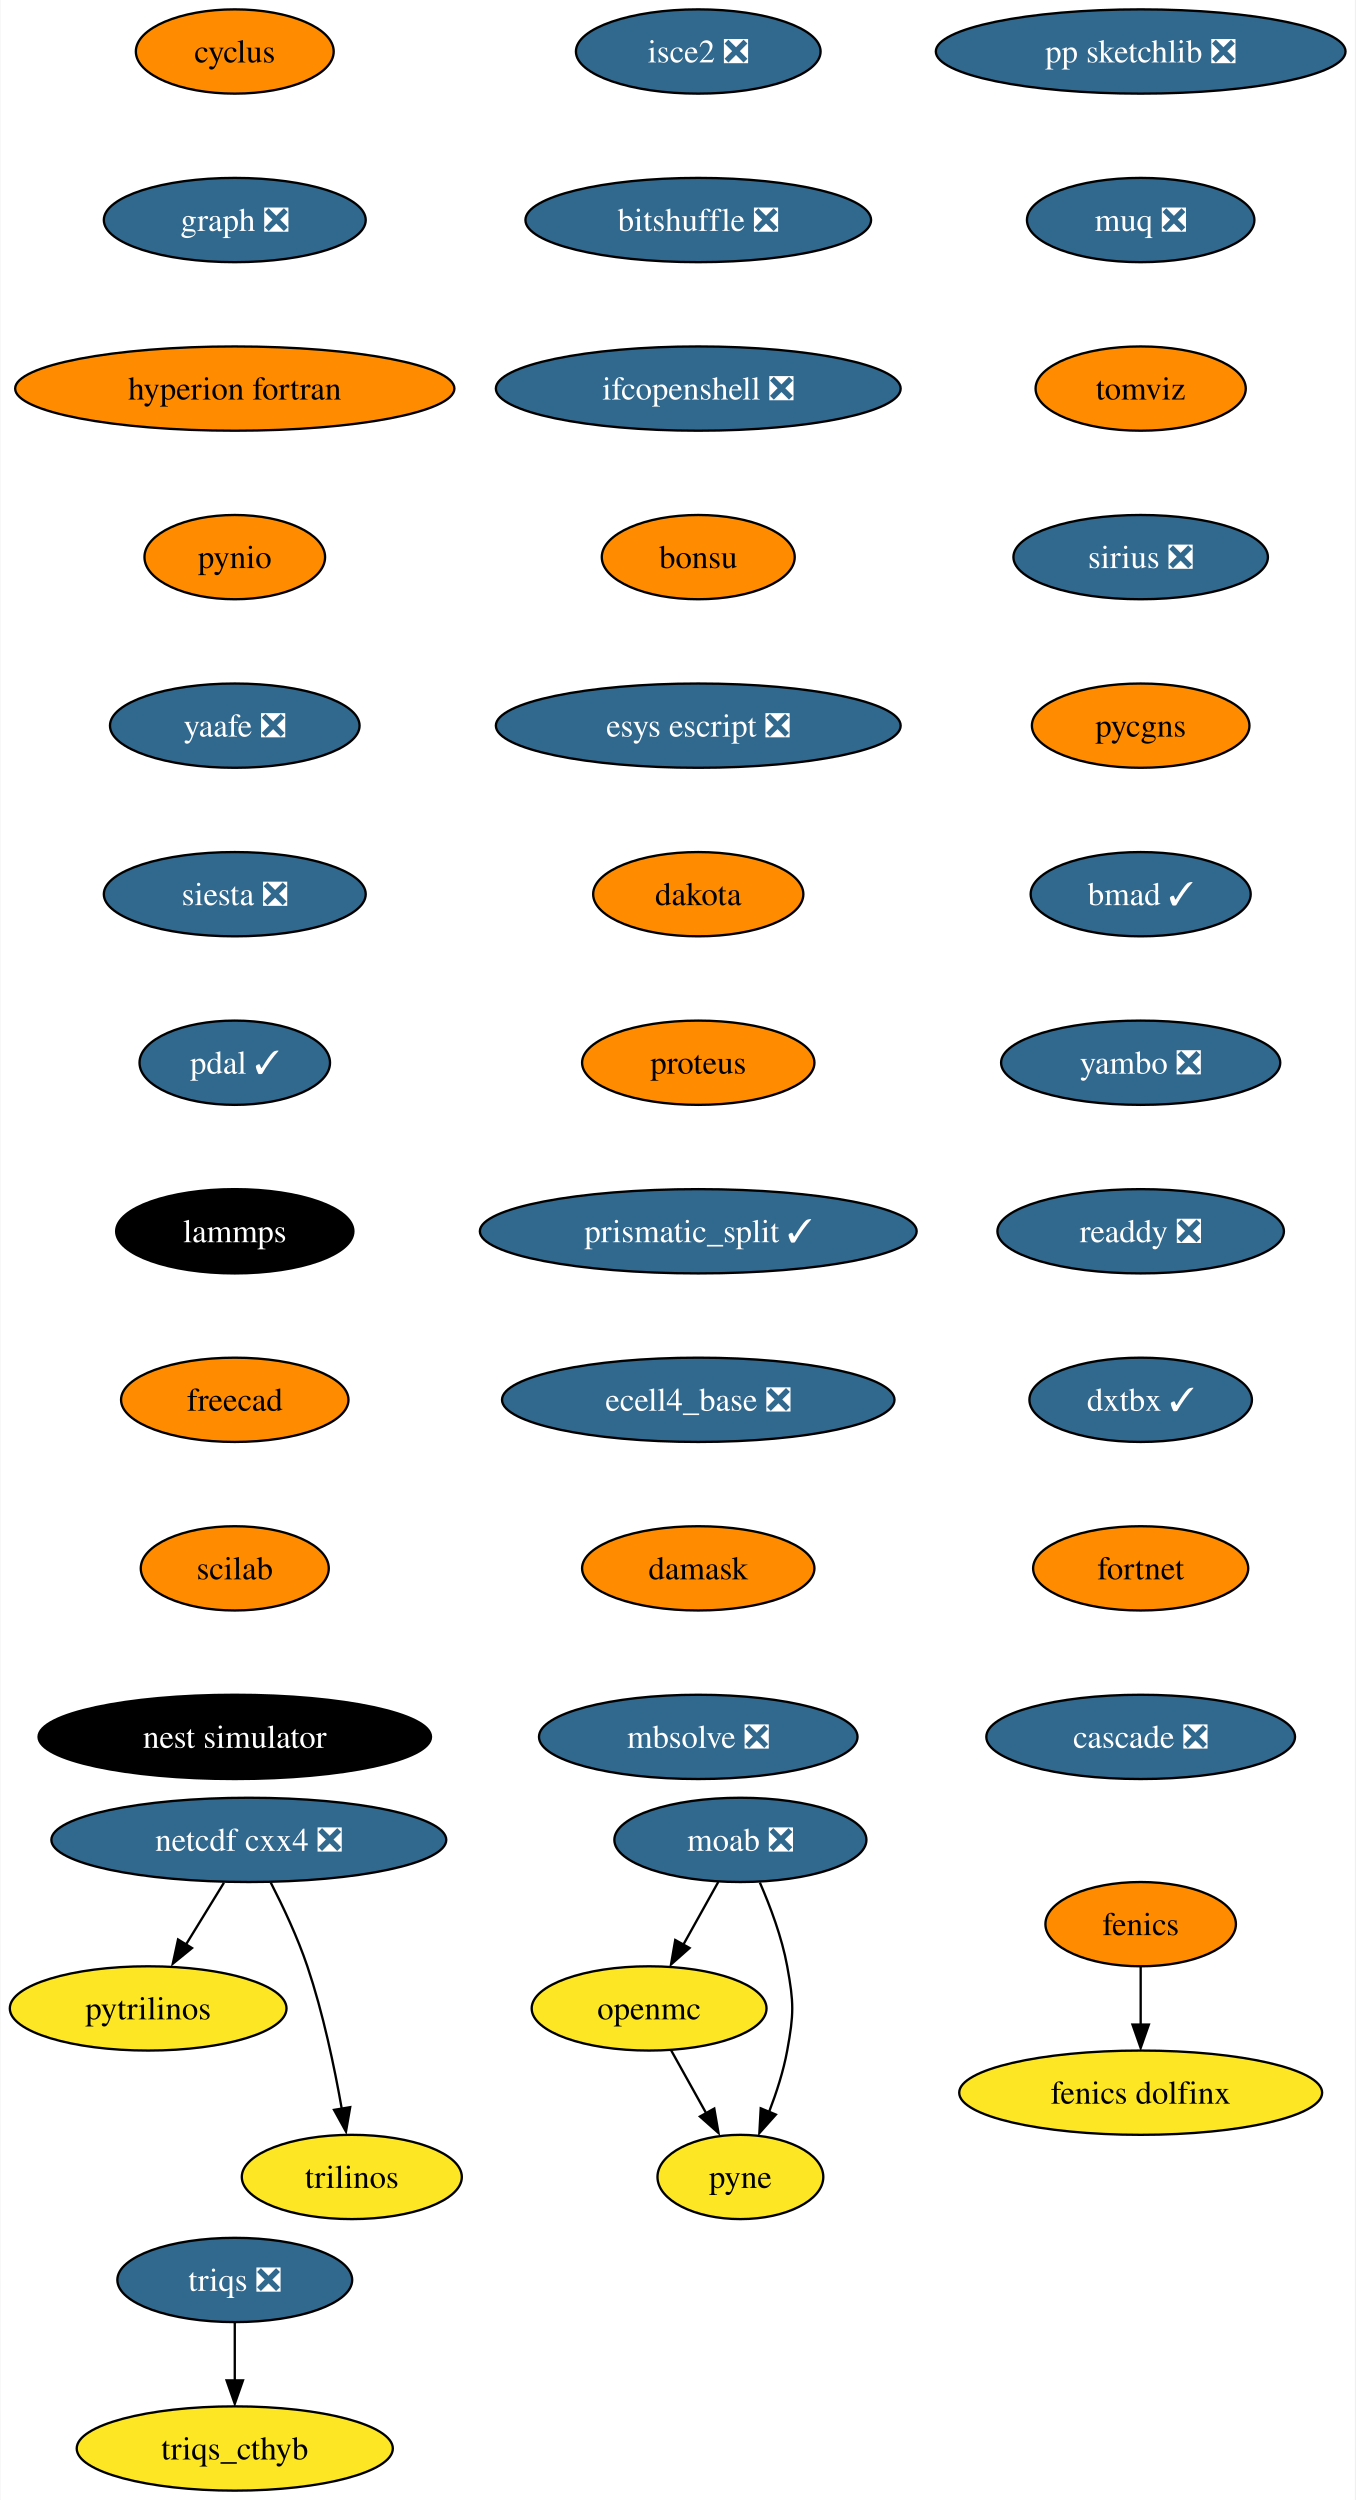
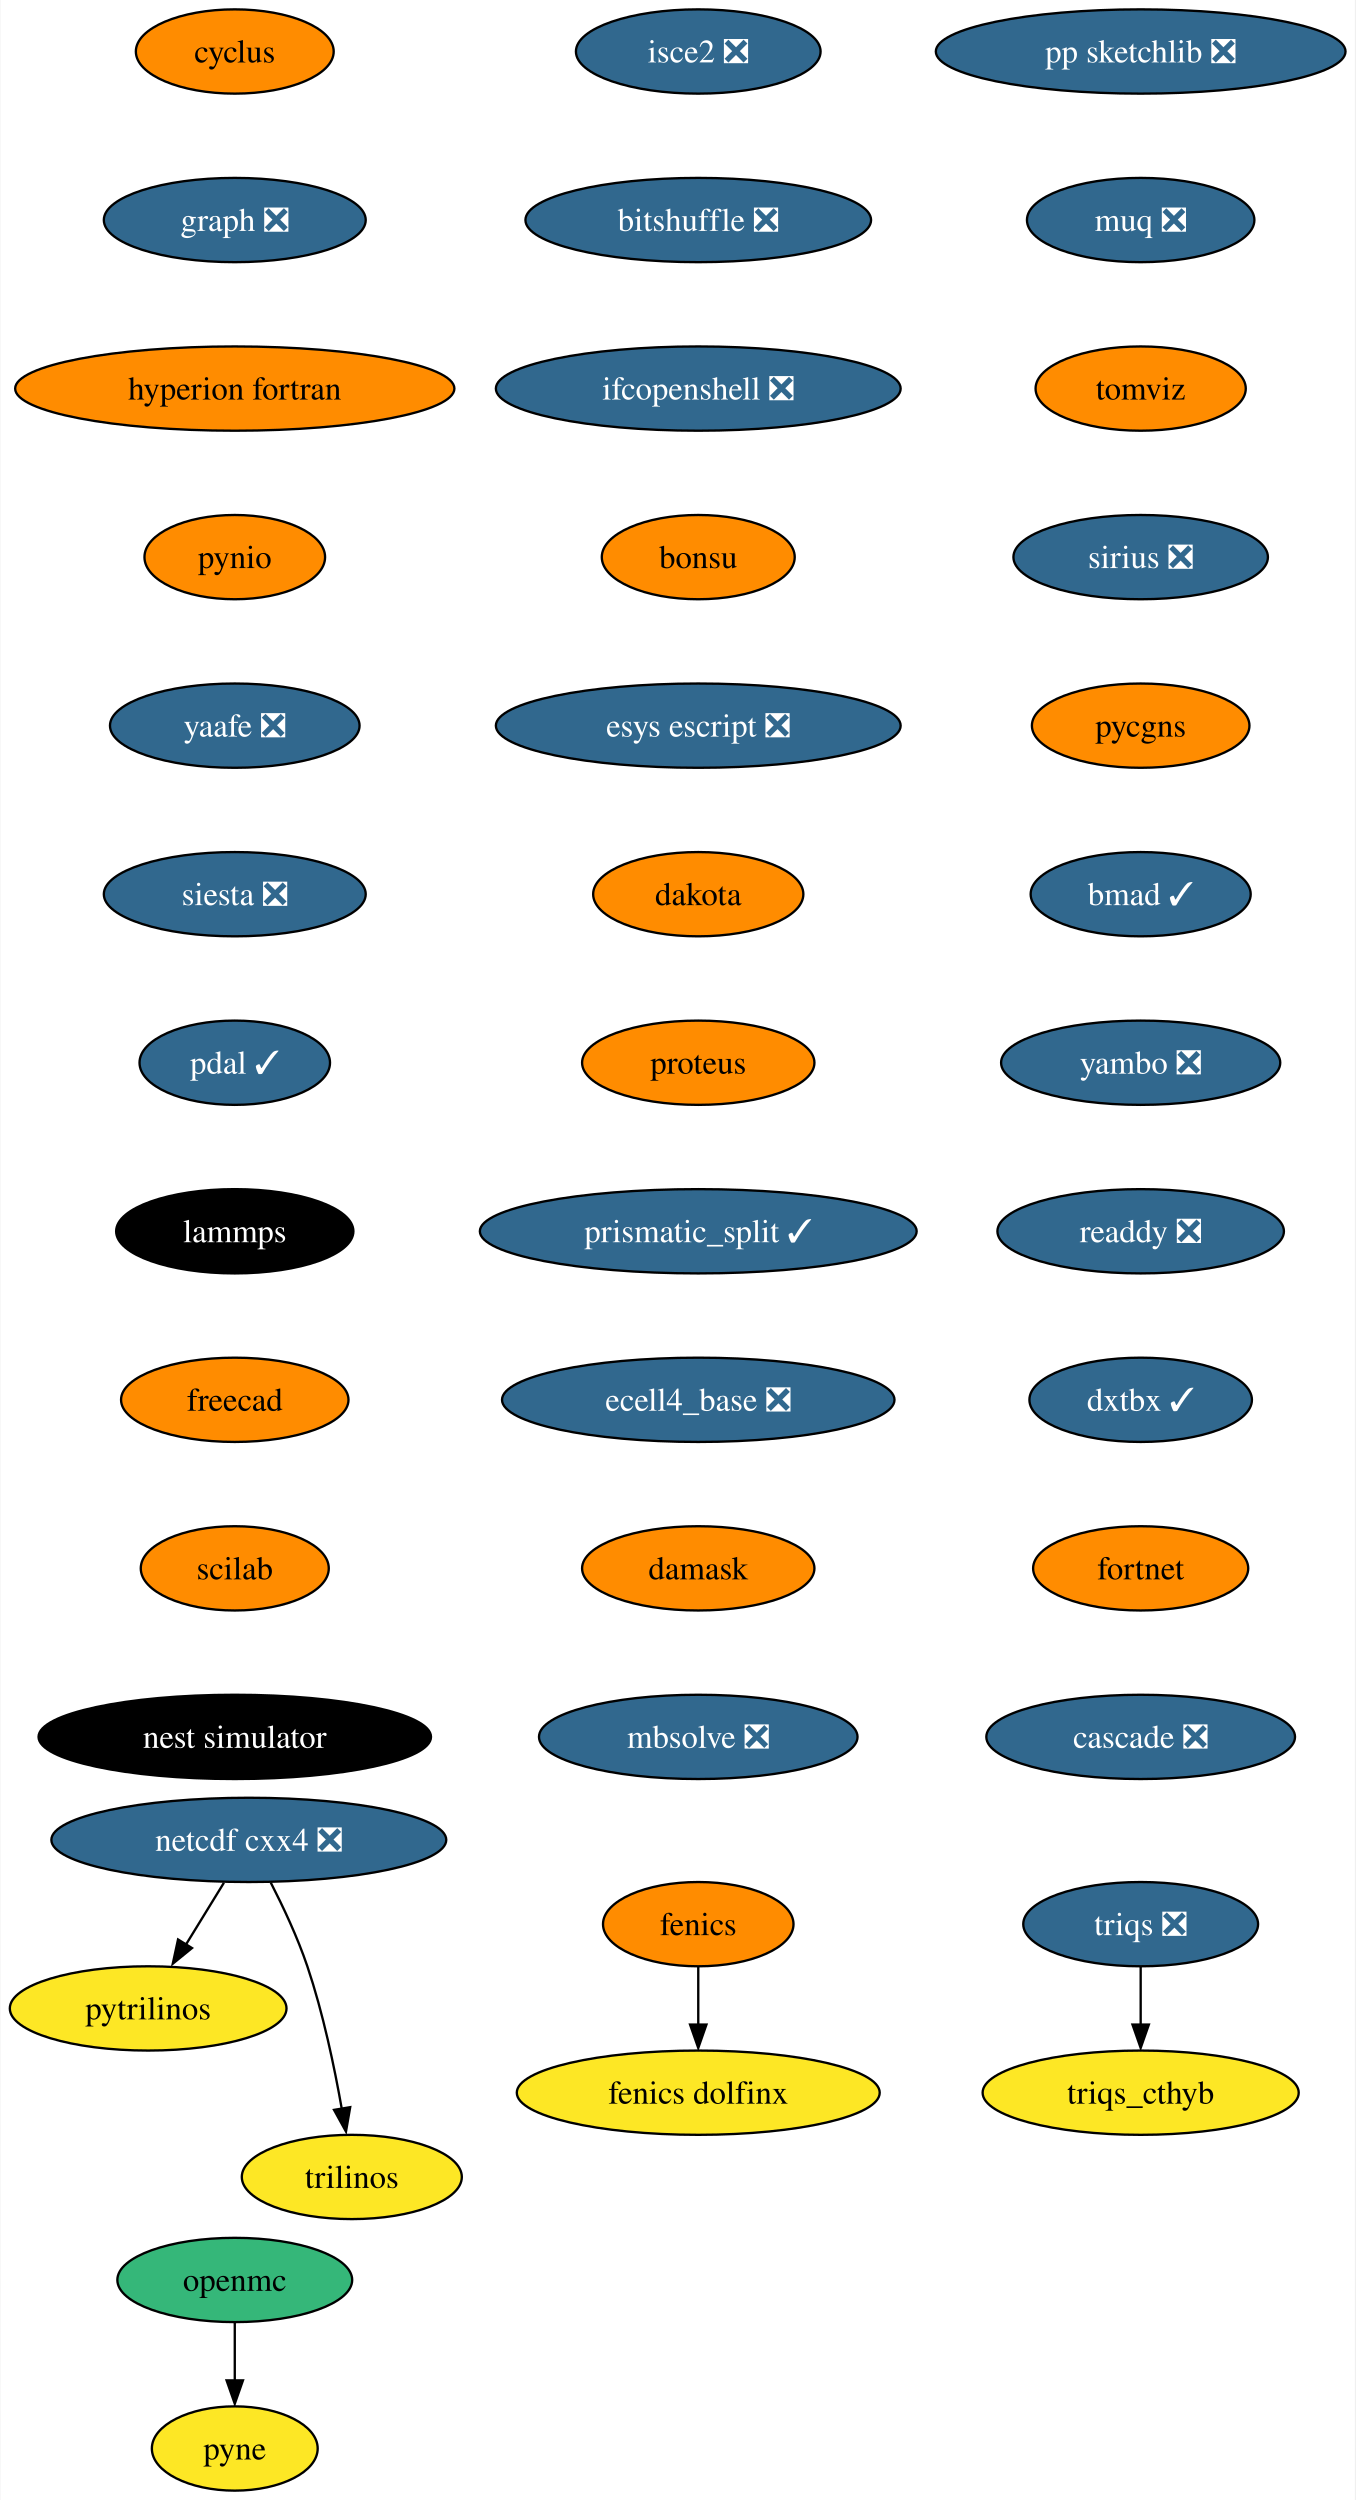
<svg xmlns="http://www.w3.org/2000/svg" xmlns:xlink="http://www.w3.org/1999/xlink" width="579pt" height="1068pt" viewBox="0.00 0.00 578.61 1068.00">
  <g id="graph0" class="graph" transform="scale(1 1) rotate(0) translate(4 1064)">
    <polygon fill="white" stroke="none" points="-4,4 -4,-1064 574.61,-1064 574.61,4 -4,4" />
    <g id="node1" class="node">
      <g id="a_node1">
        <a xlink:href="https://github.com/conda-forge/cyclus-feedstock" xlink:title="cyclus">
          <ellipse fill="#ff8c00" stroke="black" cx="96.1" cy="-1042" rx="42.26" ry="18" />
          <text text-anchor="middle" x="96.1" y="-1037.33" font-family="Times,serif" font-size="14.00">cyclus</text>
        </a>
      </g>
    </g>
    <g id="node2" class="node">
      <g id="a_node2">
        <a xlink:href="https://github.com/conda-forge/graph-feedstock/pull/9" xlink:title="graph ❎">
          <ellipse fill="#31688e" stroke="black" cx="96.1" cy="-970" rx="55.94" ry="18" />
          <text text-anchor="middle" x="96.1" y="-965.33" font-family="Times,serif" font-size="14.00" fill="white">graph ❎</text>
        </a>
      </g>
    </g>
    <g id="node5" class="node">
      <g id="a_node5">
        <a xlink:href="https://github.com/conda-forge/hyperion-fortran-feedstock" xlink:title="hyperion fortran">
          <ellipse fill="#ff8c00" stroke="black" cx="96.1" cy="-898" rx="93.82" ry="18" />
          <text text-anchor="middle" x="96.1" y="-893.33" font-family="Times,serif" font-size="14.00">hyperion fortran</text>
        </a>
      </g>
    </g>
    <g id="node3" class="node">
      <g id="a_node3">
        <a xlink:href="https://github.com/conda-forge/fenics-feedstock" xlink:title="fenics">
-           <ellipse fill="#ff8c00" stroke="black" cx="483.1" cy="-242" rx="40.69" ry="18" />
-           <text text-anchor="middle" x="483.1" y="-237.32" font-family="Times,serif" font-size="14.00">fenics</text>
+           <ellipse fill="#ff8c00" stroke="black" cx="294.1" cy="-242" rx="40.69" ry="18" />
+           <text text-anchor="middle" x="294.1" y="-237.32" font-family="Times,serif" font-size="14.00">fenics</text>
        </a>
      </g>
    </g>
    <g id="node4" class="node">
      <g id="a_node4">
        <a xlink:href="https://github.com/conda-forge/fenics-dolfinx-feedstock" xlink:title="fenics dolfinx">
-           <ellipse fill="#fde725" stroke="black" cx="483.1" cy="-170" rx="77.52" ry="18" />
-           <text text-anchor="middle" x="483.1" y="-165.32" font-family="Times,serif" font-size="14.00">fenics dolfinx</text>
+           <ellipse fill="#fde725" stroke="black" cx="294.1" cy="-170" rx="77.52" ry="18" />
+           <text text-anchor="middle" x="294.1" y="-165.32" font-family="Times,serif" font-size="14.00">fenics dolfinx</text>
        </a>
      </g>
    </g>
    <g id="edge2" class="edge">
-       <path fill="none" stroke="black" d="M483.1,-223.7C483.1,-216.24 483.1,-207.32 483.1,-198.97" />
-       <polygon fill="black" stroke="black" points="486.6,-199.1 483.1,-189.1 479.6,-199.1 486.6,-199.1" />
+       <path fill="none" stroke="black" d="M294.1,-223.7C294.1,-216.24 294.1,-207.32 294.1,-198.97" />
+       <polygon fill="black" stroke="black" points="297.6,-199.1 294.1,-189.1 290.6,-199.1 297.6,-199.1" />
    </g>
    <g id="node6" class="node">
      <g id="a_node6">
        <a xlink:href="https://github.com/conda-forge/pynio-feedstock" xlink:title="pynio">
          <ellipse fill="#ff8c00" stroke="black" cx="96.1" cy="-826" rx="38.58" ry="18" />
          <text text-anchor="middle" x="96.1" y="-821.33" font-family="Times,serif" font-size="14.00">pynio</text>
        </a>
      </g>
    </g>
-     <g id="node13" class="node">
-       <g id="a_node13">
+     <g id="node12" class="node">
+       <g id="a_node12">
        <a xlink:href="https://github.com/conda-forge/yaafe-feedstock/pull/23" xlink:title="yaafe ❎">
          <ellipse fill="#31688e" stroke="black" cx="96.1" cy="-754" rx="53.31" ry="18" />
          <text text-anchor="middle" x="96.1" y="-749.33" font-family="Times,serif" font-size="14.00" fill="white">yaafe ❎</text>
        </a>
      </g>
    </g>
    <g id="node7" class="node">
      <g id="a_node7">
-         <a xlink:href="https://github.com/conda-forge/moab-feedstock/pull/84" xlink:title="moab ❎">
-           <ellipse fill="#31688e" stroke="black" cx="312.1" cy="-278" rx="53.84" ry="18" />
-           <text text-anchor="middle" x="312.1" y="-273.32" font-family="Times,serif" font-size="14.00" fill="white">moab ❎</text>
-         </a>
-       </g>
-     </g>
-     <g id="node8" class="node">
-       <g id="a_node8">
-         <a xlink:href="https://github.com/conda-forge/openmc-feedstock" xlink:title="openmc">
-           <ellipse fill="#fde725" stroke="black" cx="273.1" cy="-206" rx="50.16" ry="18" />
-           <text text-anchor="middle" x="273.1" y="-201.33" font-family="Times,serif" font-size="14.00">openmc</text>
-         </a>
-       </g>
-     </g>
-     <g id="edge5" class="edge">
-       <path fill="none" stroke="black" d="M302.66,-260.05C298.16,-251.97 292.67,-242.12 287.65,-233.11" />
-       <polygon fill="black" stroke="black" points="290.38,-231.82 282.46,-224.79 284.26,-235.23 290.38,-231.82" />
-     </g>
-     <g id="node9" class="node">
-       <g id="a_node9">
-         <a xlink:href="https://github.com/conda-forge/pyne-feedstock" xlink:title="pyne">
-           <ellipse fill="#fde725" stroke="black" cx="312.1" cy="-134" rx="35.42" ry="18" />
-           <text text-anchor="middle" x="312.1" y="-129.32" font-family="Times,serif" font-size="14.00">pyne</text>
-         </a>
-       </g>
-     </g>
-     <g id="edge6" class="edge">
-       <path fill="none" stroke="black" d="M320.41,-259.79C324.84,-249.63 329.84,-236.38 332.1,-224 334.97,-208.26 334.97,-203.74 332.1,-188 330.51,-179.25 327.54,-170.08 324.38,-161.86" />
-       <polygon fill="black" stroke="black" points="327.25,-160.65 320.2,-152.74 320.78,-163.32 327.25,-160.65" />
-     </g>
-     <g id="edge7" class="edge">
-       <path fill="none" stroke="black" d="M282.54,-188.05C287.05,-179.97 292.53,-170.12 297.55,-161.11" />
-       <polygon fill="black" stroke="black" points="300.94,-163.23 302.75,-152.79 294.82,-159.82 300.94,-163.23" />
-     </g>
-     <g id="node10" class="node">
-       <g id="a_node10">
        <a xlink:href="https://github.com/conda-forge/netcdf-cxx4-feedstock/pull/46" xlink:title="netcdf cxx4 ❎">
          <ellipse fill="#31688e" stroke="black" cx="102.1" cy="-278" rx="84.35" ry="18" />
          <text text-anchor="middle" x="102.1" y="-273.32" font-family="Times,serif" font-size="14.00" fill="white">netcdf cxx4 ❎</text>
        </a>
      </g>
    </g>
-     <g id="node11" class="node">
-       <g id="a_node11">
+     <g id="node8" class="node">
+       <g id="a_node8">
        <a xlink:href="https://github.com/conda-forge/pytrilinos-feedstock" xlink:title="pytrilinos">
          <ellipse fill="#fde725" stroke="black" cx="59.1" cy="-206" rx="59.1" ry="18" />
          <text text-anchor="middle" x="59.1" y="-201.33" font-family="Times,serif" font-size="14.00">pytrilinos</text>
        </a>
      </g>
    </g>
-     <g id="edge8" class="edge">
+     <g id="edge5" class="edge">
      <path fill="none" stroke="black" d="M91.47,-259.7C86.58,-251.73 80.66,-242.1 75.23,-233.26" />
      <polygon fill="black" stroke="black" points="77.82,-231.79 69.61,-225.1 71.86,-235.46 77.82,-231.79" />
    </g>
-     <g id="node12" class="node">
-       <g id="a_node12">
+     <g id="node9" class="node">
+       <g id="a_node9">
        <a xlink:href="https://github.com/conda-forge/trilinos-feedstock" xlink:title="trilinos">
          <ellipse fill="#fde725" stroke="black" cx="146.1" cy="-134" rx="47" ry="18" />
          <text text-anchor="middle" x="146.1" y="-129.32" font-family="Times,serif" font-size="14.00">trilinos</text>
        </a>
      </g>
    </g>
-     <g id="edge9" class="edge">
+     <g id="edge6" class="edge">
      <path fill="none" stroke="black" d="M111.48,-259.75C116.69,-249.59 122.94,-236.34 127.1,-224 133.82,-204.11 138.68,-180.88 141.8,-163.15" />
      <polygon fill="black" stroke="black" points="145.41,-163.82 143.61,-153.38 138.5,-162.66 145.41,-163.82" />
    </g>
-     <g id="node14" class="node">
-       <g id="a_node14">
+     <g id="node10" class="node">
+       <g id="a_node10">
+         <a xlink:href="https://github.com/conda-forge/openmc-feedstock" xlink:title="openmc">
+           <ellipse fill="#35b779" stroke="black" cx="96.1" cy="-90" rx="50.16" ry="18" />
+           <text text-anchor="middle" x="96.1" y="-85.33" font-family="Times,serif" font-size="14.00">openmc</text>
+         </a>
+       </g>
+     </g>
+     <g id="node11" class="node">
+       <g id="a_node11">
+         <a xlink:href="https://github.com/conda-forge/pyne-feedstock" xlink:title="pyne">
+           <ellipse fill="#fde725" stroke="black" cx="96.1" cy="-18" rx="35.42" ry="18" />
+           <text text-anchor="middle" x="96.1" y="-13.32" font-family="Times,serif" font-size="14.00">pyne</text>
+         </a>
+       </g>
+     </g>
+     <g id="edge7" class="edge">
+       <path fill="none" stroke="black" d="M96.1,-71.7C96.1,-64.24 96.1,-55.32 96.1,-46.97" />
+       <polygon fill="black" stroke="black" points="99.6,-47.1 96.1,-37.1 92.6,-47.1 99.6,-47.1" />
+     </g>
+     <g id="node13" class="node">
+       <g id="a_node13">
        <a xlink:href="https://github.com/conda-forge/siesta-feedstock/pull/40" xlink:title="siesta ❎">
          <ellipse fill="#31688e" stroke="black" cx="96.1" cy="-682" rx="55.94" ry="18" />
          <text text-anchor="middle" x="96.1" y="-677.33" font-family="Times,serif" font-size="14.00" fill="white">siesta ❎</text>
        </a>
      </g>
    </g>
-     <g id="node15" class="node">
-       <g id="a_node15">
+     <g id="node14" class="node">
+       <g id="a_node14">
        <a xlink:href="https://github.com/conda-forge/pdal-feedstock/pull/210" xlink:title="pdal ✓">
          <ellipse fill="#31688e" stroke="black" cx="96.1" cy="-610" rx="40.69" ry="18" />
          <text text-anchor="middle" x="96.1" y="-605.33" font-family="Times,serif" font-size="14.00" fill="white">pdal ✓</text>
        </a>
      </g>
    </g>
-     <g id="node16" class="node">
-       <g id="a_node16">
+     <g id="node15" class="node">
+       <g id="a_node15">
        <a xlink:href="https://github.com/conda-forge/lammps-feedstock" xlink:title="lammps">
          <ellipse fill="#000000" stroke="black" cx="96.1" cy="-538" rx="50.68" ry="18" />
          <text text-anchor="middle" x="96.1" y="-533.33" font-family="Times,serif" font-size="14.00" fill="white">lammps</text>
        </a>
      </g>
    </g>
-     <g id="node17" class="node">
-       <g id="a_node17">
+     <g id="node16" class="node">
+       <g id="a_node16">
        <a xlink:href="https://github.com/conda-forge/freecad-feedstock" xlink:title="freecad">
          <ellipse fill="#ff8c00" stroke="black" cx="96.1" cy="-466" rx="48.58" ry="18" />
          <text text-anchor="middle" x="96.1" y="-461.32" font-family="Times,serif" font-size="14.00">freecad</text>
        </a>
      </g>
    </g>
-     <g id="node18" class="node">
-       <g id="a_node18">
+     <g id="node17" class="node">
+       <g id="a_node17">
        <a xlink:href="https://github.com/conda-forge/scilab-feedstock" xlink:title="scilab">
          <ellipse fill="#ff8c00" stroke="black" cx="96.1" cy="-394" rx="40.16" ry="18" />
          <text text-anchor="middle" x="96.1" y="-389.32" font-family="Times,serif" font-size="14.00">scilab</text>
        </a>
      </g>
    </g>
-     <g id="node19" class="node">
-       <g id="a_node19">
+     <g id="node18" class="node">
+       <g id="a_node18">
        <a xlink:href="https://github.com/conda-forge/nest-simulator-feedstock" xlink:title="nest simulator">
          <ellipse fill="#000000" stroke="black" cx="96.1" cy="-322" rx="83.83" ry="18" />
          <text text-anchor="middle" x="96.1" y="-317.32" font-family="Times,serif" font-size="14.00" fill="white">nest simulator</text>
        </a>
      </g>
    </g>
-     <g id="node20" class="node">
-       <g id="a_node20">
+     <g id="node19" class="node">
+       <g id="a_node19">
        <a xlink:href="https://github.com/conda-forge/isce2-feedstock/pull/64" xlink:title="isce2 ❎">
          <ellipse fill="#31688e" stroke="black" cx="294.1" cy="-1042" rx="52.26" ry="18" />
          <text text-anchor="middle" x="294.1" y="-1037.33" font-family="Times,serif" font-size="14.00" fill="white">isce2 ❎</text>
        </a>
      </g>
    </g>
-     <g id="node21" class="node">
-       <g id="a_node21">
+     <g id="node20" class="node">
+       <g id="a_node20">
        <a xlink:href="https://github.com/conda-forge/bitshuffle-feedstock/pull/38" xlink:title="bitshuffle ❎">
          <ellipse fill="#31688e" stroke="black" cx="294.1" cy="-970" rx="73.83" ry="18" />
          <text text-anchor="middle" x="294.1" y="-965.33" font-family="Times,serif" font-size="14.00" fill="white">bitshuffle ❎</text>
        </a>
      </g>
    </g>
-     <g id="node22" class="node">
-       <g id="a_node22">
+     <g id="node21" class="node">
+       <g id="a_node21">
        <a xlink:href="https://github.com/conda-forge/ifcopenshell-feedstock/pull/30" xlink:title="ifcopenshell ❎">
          <ellipse fill="#31688e" stroke="black" cx="294.1" cy="-898" rx="86.46" ry="18" />
          <text text-anchor="middle" x="294.1" y="-893.33" font-family="Times,serif" font-size="14.00" fill="white">ifcopenshell ❎</text>
        </a>
      </g>
    </g>
-     <g id="node23" class="node">
-       <g id="a_node23">
+     <g id="node22" class="node">
+       <g id="a_node22">
        <a xlink:href="https://github.com/conda-forge/bonsu-feedstock" xlink:title="bonsu">
          <ellipse fill="#ff8c00" stroke="black" cx="294.1" cy="-826" rx="41.21" ry="18" />
          <text text-anchor="middle" x="294.1" y="-821.33" font-family="Times,serif" font-size="14.00">bonsu</text>
        </a>
      </g>
    </g>
-     <g id="node24" class="node">
-       <g id="a_node24">
+     <g id="node23" class="node">
+       <g id="a_node23">
        <a xlink:href="https://github.com/conda-forge/esys-escript-feedstock/pull/62" xlink:title="esys escript ❎">
          <ellipse fill="#31688e" stroke="black" cx="294.1" cy="-754" rx="86.46" ry="18" />
          <text text-anchor="middle" x="294.1" y="-749.33" font-family="Times,serif" font-size="14.00" fill="white">esys escript ❎</text>
        </a>
      </g>
    </g>
-     <g id="node25" class="node">
-       <g id="a_node25">
+     <g id="node24" class="node">
+       <g id="a_node24">
        <a xlink:href="https://github.com/conda-forge/dakota-feedstock" xlink:title="dakota">
          <ellipse fill="#ff8c00" stroke="black" cx="294.1" cy="-682" rx="44.9" ry="18" />
          <text text-anchor="middle" x="294.1" y="-677.33" font-family="Times,serif" font-size="14.00">dakota</text>
        </a>
      </g>
    </g>
-     <g id="node26" class="node">
-       <g id="a_node26">
+     <g id="node25" class="node">
+       <g id="a_node25">
        <a xlink:href="https://github.com/conda-forge/proteus-feedstock" xlink:title="proteus">
          <ellipse fill="#ff8c00" stroke="black" cx="294.1" cy="-610" rx="49.63" ry="18" />
          <text text-anchor="middle" x="294.1" y="-605.33" font-family="Times,serif" font-size="14.00">proteus</text>
        </a>
      </g>
    </g>
-     <g id="node29" class="node">
-       <g id="a_node29">
+     <g id="node28" class="node">
+       <g id="a_node28">
        <a xlink:href="https://github.com/conda-forge/prismatic_split-feedstock/pull/39" xlink:title="prismatic_split ✓">
          <ellipse fill="#31688e" stroke="black" cx="294.1" cy="-538" rx="93.3" ry="18" />
          <text text-anchor="middle" x="294.1" y="-533.33" font-family="Times,serif" font-size="14.00" fill="white">prismatic_split ✓</text>
        </a>
      </g>
    </g>
+     <g id="node26" class="node">
+       <g id="a_node26">
+         <a xlink:href="https://github.com/conda-forge/triqs-feedstock/pull/39" xlink:title="triqs ❎">
+           <ellipse fill="#31688e" stroke="black" cx="483.1" cy="-242" rx="50.16" ry="18" />
+           <text text-anchor="middle" x="483.1" y="-237.32" font-family="Times,serif" font-size="14.00" fill="white">triqs ❎</text>
+         </a>
+       </g>
+     </g>
    <g id="node27" class="node">
      <g id="a_node27">
-         <a xlink:href="https://github.com/conda-forge/triqs-feedstock/pull/39" xlink:title="triqs ❎">
-           <ellipse fill="#31688e" stroke="black" cx="96.1" cy="-90" rx="50.16" ry="18" />
-           <text text-anchor="middle" x="96.1" y="-85.33" font-family="Times,serif" font-size="14.00" fill="white">triqs ❎</text>
-         </a>
-       </g>
-     </g>
-     <g id="node28" class="node">
-       <g id="a_node28">
        <a xlink:href="https://github.com/conda-forge/triqs_cthyb-feedstock" xlink:title="triqs_cthyb">
-           <ellipse fill="#fde725" stroke="black" cx="96.1" cy="-18" rx="67.52" ry="18" />
-           <text text-anchor="middle" x="96.1" y="-13.32" font-family="Times,serif" font-size="14.00">triqs_cthyb</text>
-         </a>
-       </g>
-     </g>
-     <g id="edge23" class="edge">
-       <path fill="none" stroke="black" d="M96.1,-71.7C96.1,-64.24 96.1,-55.32 96.1,-46.97" />
-       <polygon fill="black" stroke="black" points="99.6,-47.1 96.1,-37.1 92.6,-47.1 99.6,-47.1" />
-     </g>
-     <g id="node30" class="node">
-       <g id="a_node30">
+           <ellipse fill="#fde725" stroke="black" cx="483.1" cy="-170" rx="67.52" ry="18" />
+           <text text-anchor="middle" x="483.1" y="-165.32" font-family="Times,serif" font-size="14.00">triqs_cthyb</text>
+         </a>
+       </g>
+     </g>
+     <g id="edge21" class="edge">
+       <path fill="none" stroke="black" d="M483.1,-223.7C483.1,-216.24 483.1,-207.32 483.1,-198.97" />
+       <polygon fill="black" stroke="black" points="486.6,-199.1 483.1,-189.1 479.6,-199.1 486.6,-199.1" />
+     </g>
+     <g id="node29" class="node">
+       <g id="a_node29">
        <a xlink:href="https://github.com/conda-forge/ecell4_base-feedstock/pull/23" xlink:title="ecell4_base ❎">
          <ellipse fill="#31688e" stroke="black" cx="294.1" cy="-466" rx="83.83" ry="18" />
          <text text-anchor="middle" x="294.1" y="-461.32" font-family="Times,serif" font-size="14.00" fill="white">ecell4_base ❎</text>
        </a>
      </g>
    </g>
-     <g id="node31" class="node">
-       <g id="a_node31">
+     <g id="node30" class="node">
+       <g id="a_node30">
        <a xlink:href="https://github.com/conda-forge/damask-feedstock" xlink:title="damask">
          <ellipse fill="#ff8c00" stroke="black" cx="294.1" cy="-394" rx="49.63" ry="18" />
          <text text-anchor="middle" x="294.1" y="-389.32" font-family="Times,serif" font-size="14.00">damask</text>
        </a>
      </g>
    </g>
-     <g id="node32" class="node">
-       <g id="a_node32">
+     <g id="node31" class="node">
+       <g id="a_node31">
        <a xlink:href="https://github.com/conda-forge/mbsolve-feedstock/pull/15" xlink:title="mbsolve ❎">
          <ellipse fill="#31688e" stroke="black" cx="294.1" cy="-322" rx="68.04" ry="18" />
          <text text-anchor="middle" x="294.1" y="-317.32" font-family="Times,serif" font-size="14.00" fill="white">mbsolve ❎</text>
        </a>
      </g>
    </g>
-     <g id="node33" class="node">
-       <g id="a_node33">
+     <g id="node32" class="node">
+       <g id="a_node32">
        <a xlink:href="https://github.com/conda-forge/pp-sketchlib-feedstock/pull/41" xlink:title="pp sketchlib ❎">
          <ellipse fill="#31688e" stroke="black" cx="483.1" cy="-1042" rx="87.51" ry="18" />
          <text text-anchor="middle" x="483.1" y="-1037.33" font-family="Times,serif" font-size="14.00" fill="white">pp sketchlib ❎</text>
        </a>
      </g>
    </g>
-     <g id="node34" class="node">
-       <g id="a_node34">
+     <g id="node33" class="node">
+       <g id="a_node33">
        <a xlink:href="https://github.com/conda-forge/muq-feedstock/pull/32" xlink:title="muq ❎">
          <ellipse fill="#31688e" stroke="black" cx="483.1" cy="-970" rx="48.58" ry="18" />
          <text text-anchor="middle" x="483.1" y="-965.33" font-family="Times,serif" font-size="14.00" fill="white">muq ❎</text>
        </a>
      </g>
    </g>
-     <g id="node35" class="node">
-       <g id="a_node35">
+     <g id="node34" class="node">
+       <g id="a_node34">
        <a xlink:href="https://github.com/conda-forge/tomviz-feedstock" xlink:title="tomviz">
          <ellipse fill="#ff8c00" stroke="black" cx="483.1" cy="-898" rx="44.9" ry="18" />
          <text text-anchor="middle" x="483.1" y="-893.33" font-family="Times,serif" font-size="14.00">tomviz</text>
        </a>
      </g>
    </g>
-     <g id="node36" class="node">
-       <g id="a_node36">
+     <g id="node35" class="node">
+       <g id="a_node35">
        <a xlink:href="https://github.com/conda-forge/sirius-feedstock/pull/21" xlink:title="sirius ❎">
          <ellipse fill="#31688e" stroke="black" cx="483.1" cy="-826" rx="54.36" ry="18" />
          <text text-anchor="middle" x="483.1" y="-821.33" font-family="Times,serif" font-size="14.00" fill="white">sirius ❎</text>
        </a>
      </g>
    </g>
-     <g id="node37" class="node">
-       <g id="a_node37">
+     <g id="node36" class="node">
+       <g id="a_node36">
        <a xlink:href="https://github.com/conda-forge/pycgns-feedstock" xlink:title="pycgns">
          <ellipse fill="#ff8c00" stroke="black" cx="483.1" cy="-754" rx="46.47" ry="18" />
          <text text-anchor="middle" x="483.1" y="-749.33" font-family="Times,serif" font-size="14.00">pycgns</text>
        </a>
      </g>
    </g>
-     <g id="node38" class="node">
-       <g id="a_node38">
+     <g id="node37" class="node">
+       <g id="a_node37">
        <a xlink:href="https://github.com/conda-forge/bmad-feedstock/pull/257" xlink:title="bmad ✓">
          <ellipse fill="#31688e" stroke="black" cx="483.1" cy="-682" rx="47" ry="18" />
          <text text-anchor="middle" x="483.1" y="-677.33" font-family="Times,serif" font-size="14.00" fill="white">bmad ✓</text>
        </a>
      </g>
    </g>
-     <g id="node39" class="node">
-       <g id="a_node39">
+     <g id="node38" class="node">
+       <g id="a_node38">
        <a xlink:href="https://github.com/conda-forge/yambo-feedstock/pull/15" xlink:title="yambo ❎">
          <ellipse fill="#31688e" stroke="black" cx="483.1" cy="-610" rx="59.63" ry="18" />
          <text text-anchor="middle" x="483.1" y="-605.33" font-family="Times,serif" font-size="14.00" fill="white">yambo ❎</text>
        </a>
      </g>
    </g>
-     <g id="node40" class="node">
-       <g id="a_node40">
+     <g id="node39" class="node">
+       <g id="a_node39">
        <a xlink:href="https://github.com/conda-forge/readdy-feedstock/pull/11" xlink:title="readdy ❎">
          <ellipse fill="#31688e" stroke="black" cx="483.1" cy="-538" rx="61.2" ry="18" />
          <text text-anchor="middle" x="483.1" y="-533.33" font-family="Times,serif" font-size="14.00" fill="white">readdy ❎</text>
        </a>
      </g>
    </g>
-     <g id="node41" class="node">
-       <g id="a_node41">
+     <g id="node40" class="node">
+       <g id="a_node40">
        <a xlink:href="https://github.com/conda-forge/dxtbx-feedstock/pull/47" xlink:title="dxtbx ✓">
          <ellipse fill="#31688e" stroke="black" cx="483.1" cy="-466" rx="47.53" ry="18" />
          <text text-anchor="middle" x="483.1" y="-461.32" font-family="Times,serif" font-size="14.00" fill="white">dxtbx ✓</text>
        </a>
      </g>
    </g>
-     <g id="node42" class="node">
-       <g id="a_node42">
+     <g id="node41" class="node">
+       <g id="a_node41">
        <a xlink:href="https://github.com/conda-forge/fortnet-feedstock" xlink:title="fortnet">
          <ellipse fill="#ff8c00" stroke="black" cx="483.1" cy="-394" rx="45.95" ry="18" />
          <text text-anchor="middle" x="483.1" y="-389.32" font-family="Times,serif" font-size="14.00">fortnet</text>
        </a>
      </g>
    </g>
-     <g id="node43" class="node">
-       <g id="a_node43">
+     <g id="node42" class="node">
+       <g id="a_node42">
        <a xlink:href="https://github.com/conda-forge/cascade-feedstock/pull/9" xlink:title="cascade ❎">
          <ellipse fill="#31688e" stroke="black" cx="483.1" cy="-322" rx="65.94" ry="18" />
          <text text-anchor="middle" x="483.1" y="-317.32" font-family="Times,serif" font-size="14.00" fill="white">cascade ❎</text>
        </a>
      </g>
    </g>
  </g>
</svg>
